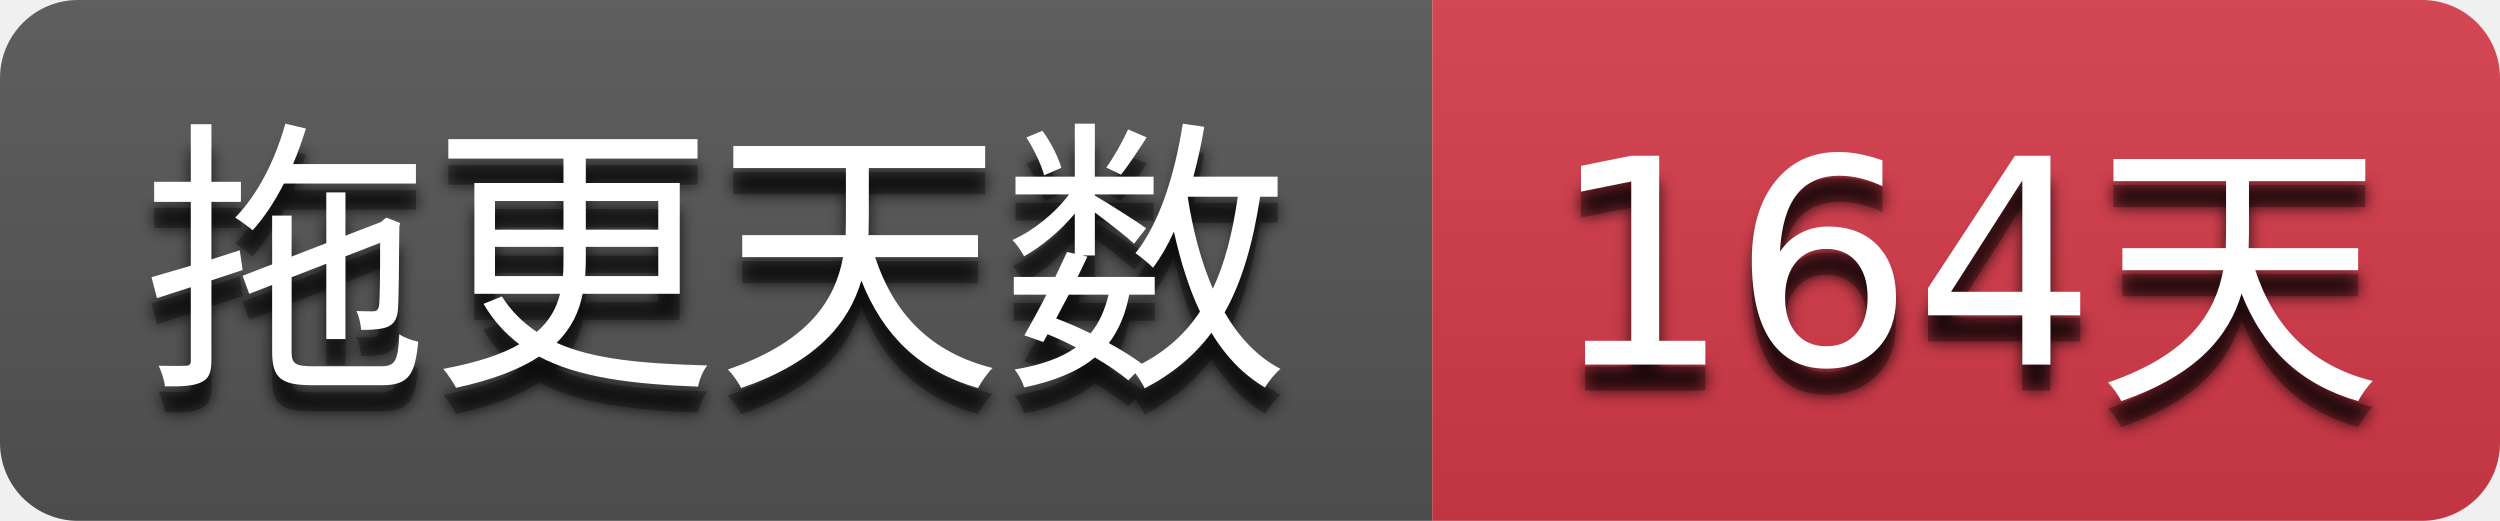
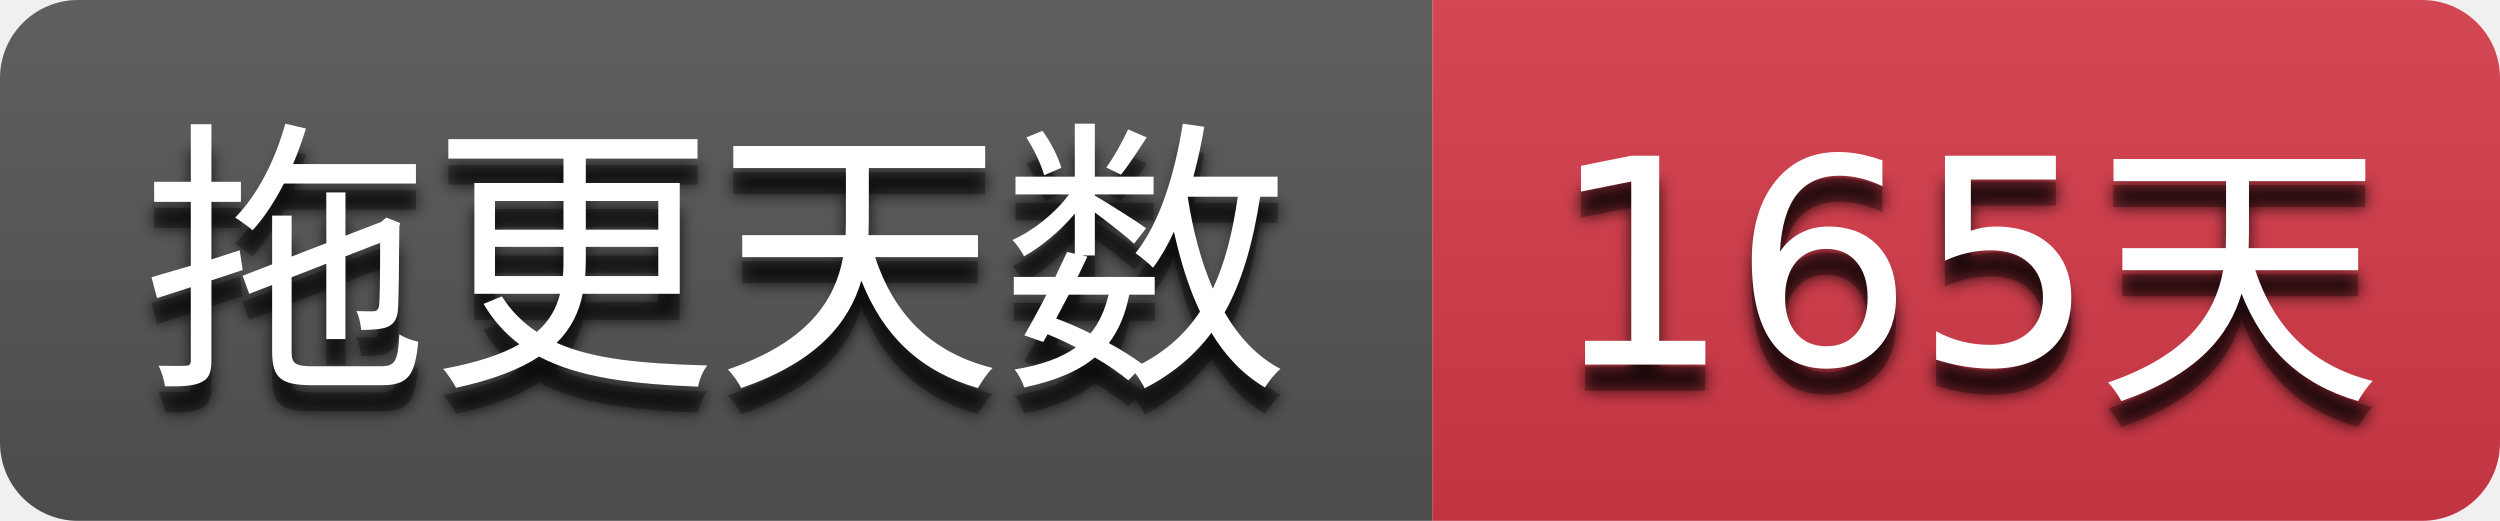
- <svg xmlns="http://www.w3.org/2000/svg" width="96" height="20" role="img" aria-label="拖更天数: 164天">
+ <svg xmlns="http://www.w3.org/2000/svg" width="96" height="20" role="img" aria-label="拖更天数: 165天">
  <filter id="blur">
    <feGaussianBlur stdDeviation="3" />
  </filter>
  <linearGradient id="s" x2="0" y2="100%">
    <stop offset="0" stop-color="#bbb" stop-opacity=".1" />
    <stop offset="1" stop-opacity=".1" />
  </linearGradient>
  <clipPath id="r">
    <rect width="96" height="20" rx="3" />
  </clipPath>
  <g clip-path="url(#r)">
    <rect width="55" height="20" fill="#555555" />
    <rect x="55" width="41" height="20" fill="#d73a4a" />
    <rect width="96" height="20" fill="url(#s)" />
  </g>
  <g fill="#ffffff" text-anchor="middle" font-family="Verdana,Geneva,DejaVu Sans,sans-serif" text-rendering="geometricPrecision" font-size="110">
    <g transform="scale(0.1)">
      <g aria-hidden="true" fill="#010101">
        <text x="275.0" y="150" fill-opacity=".8" filter="url(#blur)" textLength="450.0">拖更天数</text>
        <text x="275.0" y="150" fill-opacity=".3" textLength="450.0">拖更天数</text>
      </g>
      <text x="275.0" y="140" textLength="450.0">拖更天数</text>
    </g>
    <g transform="scale(0.1)">
      <g aria-hidden="true" fill="#010101">
-         <text x="755.0" y="150" fill-opacity=".8" filter="url(#blur)" textLength="310.0">164天</text>
-         <text x="755.0" y="150" fill-opacity=".3" textLength="310.0">164天</text>
+         <text x="755.0" y="150" fill-opacity=".8" filter="url(#blur)" textLength="310.0">165天</text>
+         <text x="755.0" y="150" fill-opacity=".3" textLength="310.0">165天</text>
      </g>
-       <text x="755.0" y="140" textLength="310.0">164天</text>
+       <text x="755.0" y="140" textLength="310.0">165天</text>
    </g>
  </g>
</svg>
